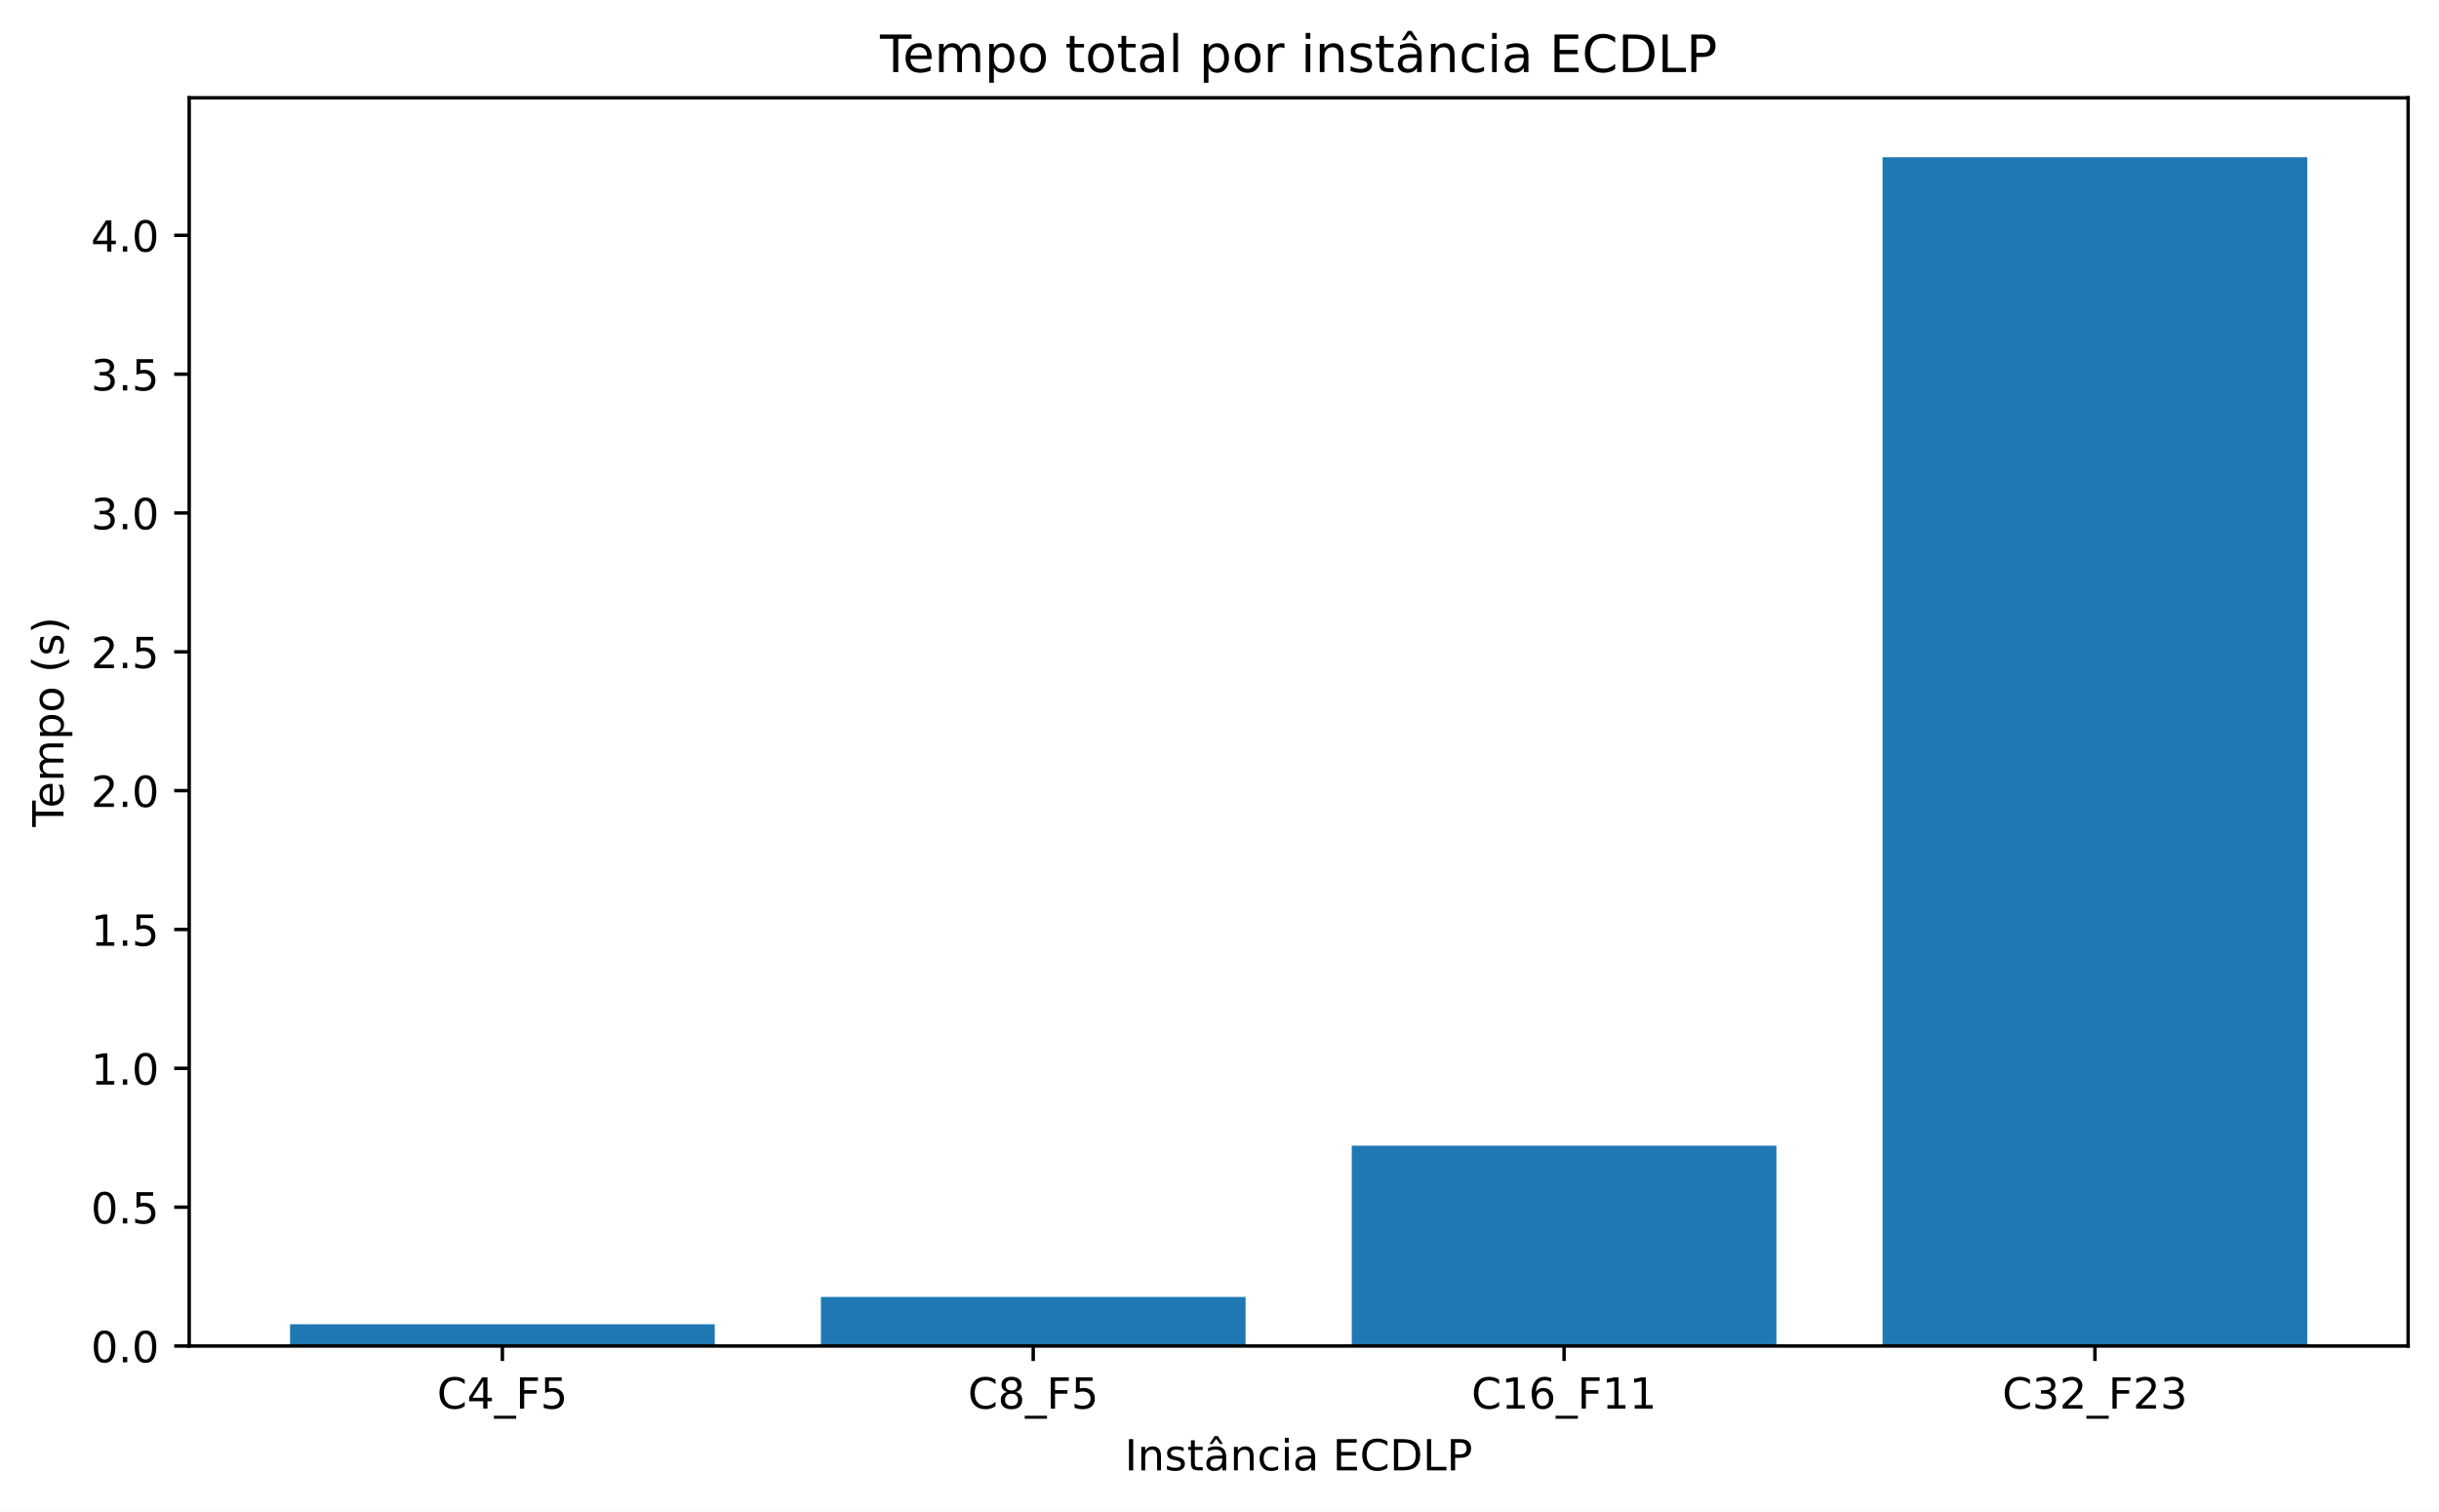
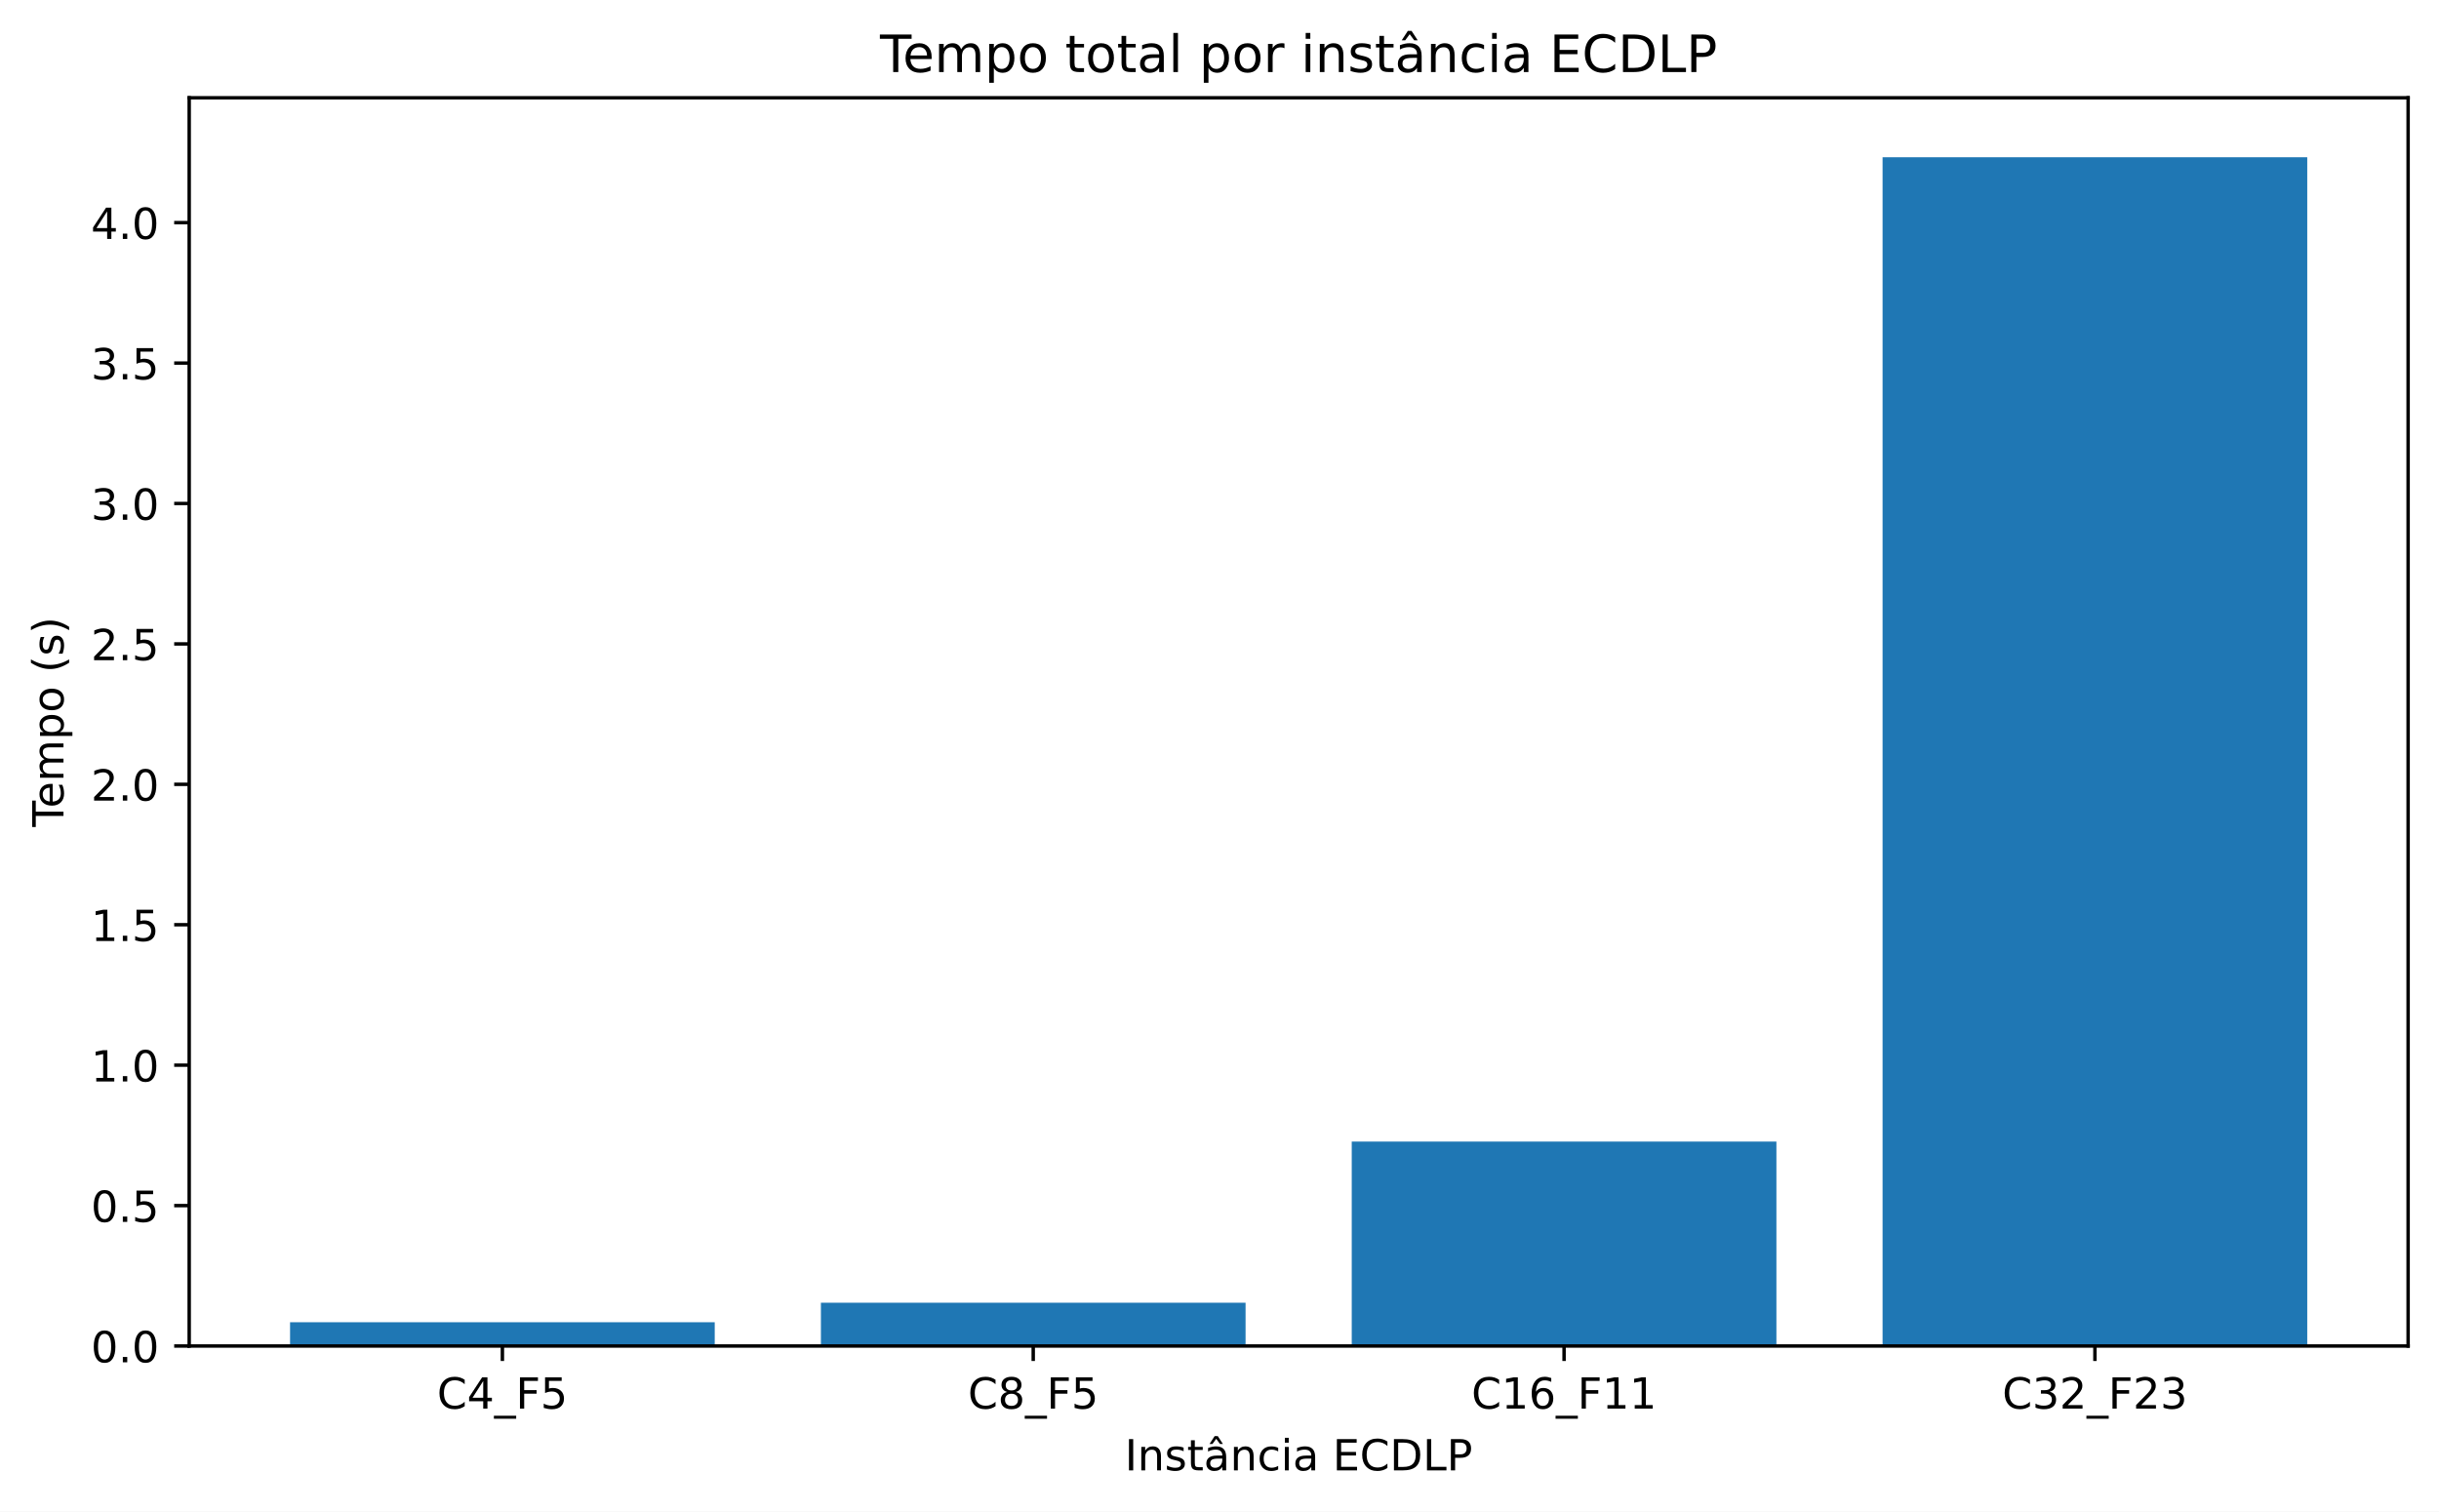
<svg xmlns="http://www.w3.org/2000/svg" xmlns:xlink="http://www.w3.org/1999/xlink" width="568.541pt" height="352.397pt" viewBox="0 0 568.541 352.397" version="1.1">
  <defs>
    <style type="text/css">*{stroke-linejoin: round; stroke-linecap: butt}</style>
  </defs>
  <g id="figure_1">
    <g id="patch_1">
      <path d="M 0 352.397  L 568.541 352.397  L 568.541 0  L 0 0  z " style="fill: #ffffff" />
    </g>
    <g id="axes_1">
      <g id="patch_2">
        <path d="M 44.103 313.796  L 561.341 313.796  L 561.341 22.798  L 44.103 22.798  z " style="fill: #ffffff" />
      </g>
      <g id="patch_3">
-         <path d="M 67.614 313.796  L 166.607 313.796  L 166.607 308.719  L 67.614 308.719  z " clip-path="url(#p58622f28c9)" style="fill: #1f77b4" />
+         <path d="M 67.614 313.796  L 166.607 313.796  L 166.607 308.261  L 67.614 308.261  z " clip-path="url(#p7e2f3b463f)" style="fill: #1f77b4" />
      </g>
      <g id="patch_4">
-         <path d="M 191.355 313.796  L 290.348 313.796  L 290.348 302.35  L 191.355 302.35  z " clip-path="url(#p58622f28c9)" style="fill: #1f77b4" />
+         <path d="M 191.355 313.796  L 290.348 313.796  L 290.348 303.703  L 191.355 303.703  z " clip-path="url(#p7e2f3b463f)" style="fill: #1f77b4" />
      </g>
      <g id="patch_5">
-         <path d="M 315.096 313.796  L 414.089 313.796  L 414.089 267.088  L 315.096 267.088  z " clip-path="url(#p58622f28c9)" style="fill: #1f77b4" />
+         <path d="M 315.096 313.796  L 414.089 313.796  L 414.089 266.133  L 315.096 266.133  z " clip-path="url(#p7e2f3b463f)" style="fill: #1f77b4" />
      </g>
      <g id="patch_6">
-         <path d="M 438.837 313.796  L 537.83 313.796  L 537.83 36.655  L 438.837 36.655  z " clip-path="url(#p58622f28c9)" style="fill: #1f77b4" />
+         <path d="M 438.837 313.796  L 537.83 313.796  L 537.83 36.655  L 438.837 36.655  z " clip-path="url(#p7e2f3b463f)" style="fill: #1f77b4" />
      </g>
      <g id="matplotlib.axis_1">
        <g id="xtick_1">
          <g id="line2d_1">
            <defs>
-               <path id="m648dee089f" d="M 0 0  L 0 3.5  " style="stroke: #000000; stroke-width: 0.8" />
+               <path id="mdffe417028" d="M 0 0  L 0 3.5  " style="stroke: #000000; stroke-width: 0.8" />
            </defs>
            <g>
-               <use xlink:href="#m648dee089f" x="117.11" y="313.796" style="stroke: #000000; stroke-width: 0.8" />
+               <use xlink:href="#mdffe417028" x="117.11" y="313.796" style="stroke: #000000; stroke-width: 0.8" />
            </g>
          </g>
          <g id="text_1">
            <g transform="translate(101.8807 328.3934) scale(0.1 -0.1)">
              <defs>
                <path id="DejaVuSans-26" d="M 4122 4306  L 4122 3641  Q 3803 3938 3442 4084  Q 3081 4231 2675 4231  Q 1875 4231 1450 3742  Q 1025 3253 1025 2328  Q 1025 1406 1450 917  Q 1875 428 2675 428  Q 3081 428 3442 575  Q 3803 722 4122 1019  L 4122 359  Q 3791 134 3420 21  Q 3050 -91 2638 -91  Q 1578 -91 968 557  Q 359 1206 359 2328  Q 359 3453 968 4101  Q 1578 4750 2638 4750  Q 3056 4750 3426 4639  Q 3797 4528 4122 4306  z " transform="scale(0.015625)" />
                <path id="DejaVuSans-17" d="M 2419 4116  L 825 1625  L 2419 1625  L 2419 4116  z M 2253 4666  L 3047 4666  L 3047 1625  L 3713 1625  L 3713 1100  L 3047 1100  L 3047 0  L 2419 0  L 2419 1100  L 313 1100  L 313 1709  L 2253 4666  z " transform="scale(0.015625)" />
                <path id="DejaVuSans-42" d="M 3263 -1063  L 3263 -1509  L -63 -1509  L -63 -1063  L 3263 -1063  z " transform="scale(0.015625)" />
                <path id="DejaVuSans-29" d="M 628 4666  L 3309 4666  L 3309 4134  L 1259 4134  L 1259 2759  L 3109 2759  L 3109 2228  L 1259 2228  L 1259 0  L 628 0  L 628 4666  z " transform="scale(0.015625)" />
                <path id="DejaVuSans-18" d="M 691 4666  L 3169 4666  L 3169 4134  L 1269 4134  L 1269 2991  Q 1406 3038 1543 3061  Q 1681 3084 1819 3084  Q 2600 3084 3056 2656  Q 3513 2228 3513 1497  Q 3513 744 3044 326  Q 2575 -91 1722 -91  Q 1428 -91 1123 -41  Q 819 9 494 109  L 494 744  Q 775 591 1075 516  Q 1375 441 1709 441  Q 2250 441 2565 725  Q 2881 1009 2881 1497  Q 2881 1984 2565 2268  Q 2250 2553 1709 2553  Q 1456 2553 1204 2497  Q 953 2441 691 2322  L 691 4666  z " transform="scale(0.015625)" />
              </defs>
              <use xlink:href="#DejaVuSans-26" />
              <use xlink:href="#DejaVuSans-17" transform="translate(69.82812 0)" />
              <use xlink:href="#DejaVuSans-42" transform="translate(133.4531 0)" />
              <use xlink:href="#DejaVuSans-29" transform="translate(183.4531 0)" />
              <use xlink:href="#DejaVuSans-18" transform="translate(240.9688 0)" />
            </g>
          </g>
        </g>
        <g id="xtick_2">
          <g id="line2d_2">
            <g>
-               <use xlink:href="#m648dee089f" x="240.851" y="313.796" style="stroke: #000000; stroke-width: 0.8" />
+               <use xlink:href="#mdffe417028" x="240.851" y="313.796" style="stroke: #000000; stroke-width: 0.8" />
            </g>
          </g>
          <g id="text_2">
            <g transform="translate(225.6217 328.3934) scale(0.1 -0.1)">
              <defs>
                <path id="DejaVuSans-1b" d="M 2034 2216  Q 1584 2216 1326 1975  Q 1069 1734 1069 1313  Q 1069 891 1326 650  Q 1584 409 2034 409  Q 2484 409 2743 651  Q 3003 894 3003 1313  Q 3003 1734 2745 1975  Q 2488 2216 2034 2216  z M 1403 2484  Q 997 2584 770 2862  Q 544 3141 544 3541  Q 544 4100 942 4425  Q 1341 4750 2034 4750  Q 2731 4750 3128 4425  Q 3525 4100 3525 3541  Q 3525 3141 3298 2862  Q 3072 2584 2669 2484  Q 3125 2378 3379 2068  Q 3634 1759 3634 1313  Q 3634 634 3220 271  Q 2806 -91 2034 -91  Q 1263 -91 848 271  Q 434 634 434 1313  Q 434 1759 690 2068  Q 947 2378 1403 2484  z M 1172 3481  Q 1172 3119 1398 2916  Q 1625 2713 2034 2713  Q 2441 2713 2670 2916  Q 2900 3119 2900 3481  Q 2900 3844 2670 4047  Q 2441 4250 2034 4250  Q 1625 4250 1398 4047  Q 1172 3844 1172 3481  z " transform="scale(0.015625)" />
              </defs>
              <use xlink:href="#DejaVuSans-26" />
              <use xlink:href="#DejaVuSans-1b" transform="translate(69.82812 0)" />
              <use xlink:href="#DejaVuSans-42" transform="translate(133.4531 0)" />
              <use xlink:href="#DejaVuSans-29" transform="translate(183.4531 0)" />
              <use xlink:href="#DejaVuSans-18" transform="translate(240.9688 0)" />
            </g>
          </g>
        </g>
        <g id="xtick_3">
          <g id="line2d_3">
            <g>
-               <use xlink:href="#m648dee089f" x="364.592" y="313.796" style="stroke: #000000; stroke-width: 0.8" />
+               <use xlink:href="#mdffe417028" x="364.592" y="313.796" style="stroke: #000000; stroke-width: 0.8" />
            </g>
          </g>
          <g id="text_3">
            <g transform="translate(343.0003 328.3934) scale(0.1 -0.1)">
              <defs>
                <path id="DejaVuSans-14" d="M 794 531  L 1825 531  L 1825 4091  L 703 3866  L 703 4441  L 1819 4666  L 2450 4666  L 2450 531  L 3481 531  L 3481 0  L 794 0  L 794 531  z " transform="scale(0.015625)" />
                <path id="DejaVuSans-19" d="M 2113 2584  Q 1688 2584 1439 2293  Q 1191 2003 1191 1497  Q 1191 994 1439 701  Q 1688 409 2113 409  Q 2538 409 2786 701  Q 3034 994 3034 1497  Q 3034 2003 2786 2293  Q 2538 2584 2113 2584  z M 3366 4563  L 3366 3988  Q 3128 4100 2886 4159  Q 2644 4219 2406 4219  Q 1781 4219 1451 3797  Q 1122 3375 1075 2522  Q 1259 2794 1537 2939  Q 1816 3084 2150 3084  Q 2853 3084 3261 2657  Q 3669 2231 3669 1497  Q 3669 778 3244 343  Q 2819 -91 2113 -91  Q 1303 -91 875 529  Q 447 1150 447 2328  Q 447 3434 972 4092  Q 1497 4750 2381 4750  Q 2619 4750 2861 4703  Q 3103 4656 3366 4563  z " transform="scale(0.015625)" />
              </defs>
              <use xlink:href="#DejaVuSans-26" />
              <use xlink:href="#DejaVuSans-14" transform="translate(69.82812 0)" />
              <use xlink:href="#DejaVuSans-19" transform="translate(133.4531 0)" />
              <use xlink:href="#DejaVuSans-42" transform="translate(197.0781 0)" />
              <use xlink:href="#DejaVuSans-29" transform="translate(247.0781 0)" />
              <use xlink:href="#DejaVuSans-14" transform="translate(304.5938 0)" />
              <use xlink:href="#DejaVuSans-14" transform="translate(368.2188 0)" />
            </g>
          </g>
        </g>
        <g id="xtick_4">
          <g id="line2d_4">
            <g>
-               <use xlink:href="#m648dee089f" x="488.334" y="313.796" style="stroke: #000000; stroke-width: 0.8" />
+               <use xlink:href="#mdffe417028" x="488.334" y="313.796" style="stroke: #000000; stroke-width: 0.8" />
            </g>
          </g>
          <g id="text_4">
            <g transform="translate(466.7414 328.3934) scale(0.1 -0.1)">
              <defs>
                <path id="DejaVuSans-16" d="M 2597 2516  Q 3050 2419 3304 2112  Q 3559 1806 3559 1356  Q 3559 666 3084 287  Q 2609 -91 1734 -91  Q 1441 -91 1130 -33  Q 819 25 488 141  L 488 750  Q 750 597 1062 519  Q 1375 441 1716 441  Q 2309 441 2620 675  Q 2931 909 2931 1356  Q 2931 1769 2642 2001  Q 2353 2234 1838 2234  L 1294 2234  L 1294 2753  L 1863 2753  Q 2328 2753 2575 2939  Q 2822 3125 2822 3475  Q 2822 3834 2567 4026  Q 2313 4219 1838 4219  Q 1578 4219 1281 4162  Q 984 4106 628 3988  L 628 4550  Q 988 4650 1302 4700  Q 1616 4750 1894 4750  Q 2613 4750 3031 4423  Q 3450 4097 3450 3541  Q 3450 3153 3228 2886  Q 3006 2619 2597 2516  z " transform="scale(0.015625)" />
                <path id="DejaVuSans-15" d="M 1228 531  L 3431 531  L 3431 0  L 469 0  L 469 531  Q 828 903 1448 1529  Q 2069 2156 2228 2338  Q 2531 2678 2651 2914  Q 2772 3150 2772 3378  Q 2772 3750 2511 3984  Q 2250 4219 1831 4219  Q 1534 4219 1204 4116  Q 875 4013 500 3803  L 500 4441  Q 881 4594 1212 4672  Q 1544 4750 1819 4750  Q 2544 4750 2975 4387  Q 3406 4025 3406 3419  Q 3406 3131 3298 2873  Q 3191 2616 2906 2266  Q 2828 2175 2409 1742  Q 1991 1309 1228 531  z " transform="scale(0.015625)" />
              </defs>
              <use xlink:href="#DejaVuSans-26" />
              <use xlink:href="#DejaVuSans-16" transform="translate(69.82812 0)" />
              <use xlink:href="#DejaVuSans-15" transform="translate(133.4531 0)" />
              <use xlink:href="#DejaVuSans-42" transform="translate(197.0781 0)" />
              <use xlink:href="#DejaVuSans-29" transform="translate(247.0781 0)" />
              <use xlink:href="#DejaVuSans-15" transform="translate(304.5938 0)" />
              <use xlink:href="#DejaVuSans-16" transform="translate(368.2188 0)" />
            </g>
          </g>
        </g>
        <g id="text_5">
          <g transform="translate(262.1876 342.7942) scale(0.1 -0.1)">
            <defs>
              <path id="DejaVuSans-2c" d="M 628 4666  L 1259 4666  L 1259 0  L 628 0  L 628 4666  z " transform="scale(0.015625)" />
              <path id="DejaVuSans-51" d="M 3513 2113  L 3513 0  L 2938 0  L 2938 2094  Q 2938 2591 2744 2837  Q 2550 3084 2163 3084  Q 1697 3084 1428 2787  Q 1159 2491 1159 1978  L 1159 0  L 581 0  L 581 3500  L 1159 3500  L 1159 2956  Q 1366 3272 1645 3428  Q 1925 3584 2291 3584  Q 2894 3584 3203 3211  Q 3513 2838 3513 2113  z " transform="scale(0.015625)" />
              <path id="DejaVuSans-56" d="M 2834 3397  L 2834 2853  Q 2591 2978 2328 3040  Q 2066 3103 1784 3103  Q 1356 3103 1142 2972  Q 928 2841 928 2578  Q 928 2378 1081 2264  Q 1234 2150 1697 2047  L 1894 2003  Q 2506 1872 2764 1633  Q 3022 1394 3022 966  Q 3022 478 2636 193  Q 2250 -91 1575 -91  Q 1294 -91 989 -36  Q 684 19 347 128  L 347 722  Q 666 556 975 473  Q 1284 391 1588 391  Q 1994 391 2212 530  Q 2431 669 2431 922  Q 2431 1156 2273 1281  Q 2116 1406 1581 1522  L 1381 1569  Q 847 1681 609 1914  Q 372 2147 372 2553  Q 372 3047 722 3315  Q 1072 3584 1716 3584  Q 2034 3584 2315 3537  Q 2597 3491 2834 3397  z " transform="scale(0.015625)" />
              <path id="DejaVuSans-57" d="M 1172 4494  L 1172 3500  L 2356 3500  L 2356 3053  L 1172 3053  L 1172 1153  Q 1172 725 1289 603  Q 1406 481 1766 481  L 2356 481  L 2356 0  L 1766 0  Q 1100 0 847 248  Q 594 497 594 1153  L 594 3053  L 172 3053  L 172 3500  L 594 3500  L 594 4494  L 1172 4494  z " transform="scale(0.015625)" />
              <path id="DejaVuSans-a4" d="M 2194 1759  Q 1497 1759 1228 1600  Q 959 1441 959 1056  Q 959 750 1161 570  Q 1363 391 1709 391  Q 2188 391 2477 730  Q 2766 1069 2766 1631  L 2766 1759  L 2194 1759  z M 3341 1997  L 3341 0  L 2766 0  L 2766 531  Q 2569 213 2275 61  Q 1981 -91 1556 -91  Q 1019 -91 701 211  Q 384 513 384 1019  Q 384 1609 779 1909  Q 1175 2209 1959 2209  L 2766 2209  L 2766 2266  Q 2766 2663 2505 2880  Q 2244 3097 1772 3097  Q 1472 3097 1187 3025  Q 903 2953 641 2809  L 641 3341  Q 956 3463 1253 3523  Q 1550 3584 1831 3584  Q 2591 3584 2966 3190  Q 3341 2797 3341 1997  z M 1625 5119  L 2087 5119  L 2853 3944  L 2419 3944  L 1856 4709  L 1294 3944  L 859 3944  L 1625 5119  z " transform="scale(0.015625)" />
              <path id="DejaVuSans-46" d="M 3122 3366  L 3122 2828  Q 2878 2963 2633 3030  Q 2388 3097 2138 3097  Q 1578 3097 1268 2742  Q 959 2388 959 1747  Q 959 1106 1268 751  Q 1578 397 2138 397  Q 2388 397 2633 464  Q 2878 531 3122 666  L 3122 134  Q 2881 22 2623 -34  Q 2366 -91 2075 -91  Q 1284 -91 818 406  Q 353 903 353 1747  Q 353 2603 823 3093  Q 1294 3584 2113 3584  Q 2378 3584 2631 3529  Q 2884 3475 3122 3366  z " transform="scale(0.015625)" />
              <path id="DejaVuSans-4c" d="M 603 3500  L 1178 3500  L 1178 0  L 603 0  L 603 3500  z M 603 4863  L 1178 4863  L 1178 4134  L 603 4134  L 603 4863  z " transform="scale(0.015625)" />
              <path id="DejaVuSans-44" d="M 2194 1759  Q 1497 1759 1228 1600  Q 959 1441 959 1056  Q 959 750 1161 570  Q 1363 391 1709 391  Q 2188 391 2477 730  Q 2766 1069 2766 1631  L 2766 1759  L 2194 1759  z M 3341 1997  L 3341 0  L 2766 0  L 2766 531  Q 2569 213 2275 61  Q 1981 -91 1556 -91  Q 1019 -91 701 211  Q 384 513 384 1019  Q 384 1609 779 1909  Q 1175 2209 1959 2209  L 2766 2209  L 2766 2266  Q 2766 2663 2505 2880  Q 2244 3097 1772 3097  Q 1472 3097 1187 3025  Q 903 2953 641 2809  L 641 3341  Q 956 3463 1253 3523  Q 1550 3584 1831 3584  Q 2591 3584 2966 3190  Q 3341 2797 3341 1997  z " transform="scale(0.015625)" />
              <path id="DejaVuSans-3" transform="scale(0.015625)" />
              <path id="DejaVuSans-28" d="M 628 4666  L 3578 4666  L 3578 4134  L 1259 4134  L 1259 2753  L 3481 2753  L 3481 2222  L 1259 2222  L 1259 531  L 3634 531  L 3634 0  L 628 0  L 628 4666  z " transform="scale(0.015625)" />
              <path id="DejaVuSans-27" d="M 1259 4147  L 1259 519  L 2022 519  Q 2988 519 3436 956  Q 3884 1394 3884 2338  Q 3884 3275 3436 3711  Q 2988 4147 2022 4147  L 1259 4147  z M 628 4666  L 1925 4666  Q 3281 4666 3915 4102  Q 4550 3538 4550 2338  Q 4550 1131 3912 565  Q 3275 0 1925 0  L 628 0  L 628 4666  z " transform="scale(0.015625)" />
              <path id="DejaVuSans-2f" d="M 628 4666  L 1259 4666  L 1259 531  L 3531 531  L 3531 0  L 628 0  L 628 4666  z " transform="scale(0.015625)" />
              <path id="DejaVuSans-33" d="M 1259 4147  L 1259 2394  L 2053 2394  Q 2494 2394 2734 2622  Q 2975 2850 2975 3272  Q 2975 3691 2734 3919  Q 2494 4147 2053 4147  L 1259 4147  z M 628 4666  L 2053 4666  Q 2838 4666 3239 4311  Q 3641 3956 3641 3272  Q 3641 2581 3239 2228  Q 2838 1875 2053 1875  L 1259 1875  L 1259 0  L 628 0  L 628 4666  z " transform="scale(0.015625)" />
            </defs>
            <use xlink:href="#DejaVuSans-2c" />
            <use xlink:href="#DejaVuSans-51" transform="translate(29.5 0)" />
            <use xlink:href="#DejaVuSans-56" transform="translate(92.875 0)" />
            <use xlink:href="#DejaVuSans-57" transform="translate(144.9688 0)" />
            <use xlink:href="#DejaVuSans-a4" transform="translate(184.1719 0)" />
            <use xlink:href="#DejaVuSans-51" transform="translate(245.4531 0)" />
            <use xlink:href="#DejaVuSans-46" transform="translate(308.8281 0)" />
            <use xlink:href="#DejaVuSans-4c" transform="translate(363.8125 0)" />
            <use xlink:href="#DejaVuSans-44" transform="translate(391.5938 0)" />
            <use xlink:href="#DejaVuSans-3" transform="translate(452.875 0)" />
            <use xlink:href="#DejaVuSans-28" transform="translate(484.6562 0)" />
            <use xlink:href="#DejaVuSans-26" transform="translate(547.8438 0)" />
            <use xlink:href="#DejaVuSans-27" transform="translate(617.6719 0)" />
            <use xlink:href="#DejaVuSans-2f" transform="translate(694.6719 0)" />
            <use xlink:href="#DejaVuSans-33" transform="translate(750.3906 0)" />
          </g>
        </g>
      </g>
      <g id="matplotlib.axis_2">
        <g id="ytick_1">
          <g id="line2d_5">
            <defs>
-               <path id="m1d385bf0f4" d="M 0 0  L -3.5 0  " style="stroke: #000000; stroke-width: 0.8" />
+               <path id="m792f0ed721" d="M 0 0  L -3.5 0  " style="stroke: #000000; stroke-width: 0.8" />
            </defs>
            <g>
-               <use xlink:href="#m1d385bf0f4" x="44.103" y="313.796" style="stroke: #000000; stroke-width: 0.8" />
+               <use xlink:href="#m792f0ed721" x="44.103" y="313.796" style="stroke: #000000; stroke-width: 0.8" />
            </g>
          </g>
          <g id="text_6">
            <g transform="translate(21.2 317.5946) scale(0.1 -0.1)">
              <defs>
                <path id="DejaVuSans-13" d="M 2034 4250  Q 1547 4250 1301 3770  Q 1056 3291 1056 2328  Q 1056 1369 1301 889  Q 1547 409 2034 409  Q 2525 409 2770 889  Q 3016 1369 3016 2328  Q 3016 3291 2770 3770  Q 2525 4250 2034 4250  z M 2034 4750  Q 2819 4750 3233 4129  Q 3647 3509 3647 2328  Q 3647 1150 3233 529  Q 2819 -91 2034 -91  Q 1250 -91 836 529  Q 422 1150 422 2328  Q 422 3509 836 4129  Q 1250 4750 2034 4750  z " transform="scale(0.015625)" />
                <path id="DejaVuSans-11" d="M 684 794  L 1344 794  L 1344 0  L 684 0  L 684 794  z " transform="scale(0.015625)" />
              </defs>
              <use xlink:href="#DejaVuSans-13" />
              <use xlink:href="#DejaVuSans-11" transform="translate(63.625 0)" />
              <use xlink:href="#DejaVuSans-13" transform="translate(95.40625 0)" />
            </g>
          </g>
        </g>
        <g id="ytick_2">
          <g id="line2d_6">
            <g>
-               <use xlink:href="#m1d385bf0f4" x="44.103" y="281.428" style="stroke: #000000; stroke-width: 0.8" />
+               <use xlink:href="#m792f0ed721" x="44.103" y="281.06" style="stroke: #000000; stroke-width: 0.8" />
            </g>
          </g>
          <g id="text_7">
-             <g transform="translate(21.2 285.2272) scale(0.1 -0.1)">
+             <g transform="translate(21.2 284.8585) scale(0.1 -0.1)">
              <use xlink:href="#DejaVuSans-13" />
              <use xlink:href="#DejaVuSans-11" transform="translate(63.625 0)" />
              <use xlink:href="#DejaVuSans-18" transform="translate(95.40625 0)" />
            </g>
          </g>
        </g>
        <g id="ytick_3">
          <g id="line2d_7">
            <g>
-               <use xlink:href="#m1d385bf0f4" x="44.103" y="249.061" style="stroke: #000000; stroke-width: 0.8" />
+               <use xlink:href="#m792f0ed721" x="44.103" y="248.324" style="stroke: #000000; stroke-width: 0.8" />
            </g>
          </g>
          <g id="text_8">
-             <g transform="translate(21.2 252.8598) scale(0.1 -0.1)">
+             <g transform="translate(21.2 252.1225) scale(0.1 -0.1)">
              <use xlink:href="#DejaVuSans-14" />
              <use xlink:href="#DejaVuSans-11" transform="translate(63.625 0)" />
              <use xlink:href="#DejaVuSans-13" transform="translate(95.40625 0)" />
            </g>
          </g>
        </g>
        <g id="ytick_4">
          <g id="line2d_8">
            <g>
-               <use xlink:href="#m1d385bf0f4" x="44.103" y="216.694" style="stroke: #000000; stroke-width: 0.8" />
+               <use xlink:href="#m792f0ed721" x="44.103" y="215.588" style="stroke: #000000; stroke-width: 0.8" />
            </g>
          </g>
          <g id="text_9">
-             <g transform="translate(21.2 220.4924) scale(0.1 -0.1)">
+             <g transform="translate(21.2 219.3864) scale(0.1 -0.1)">
              <use xlink:href="#DejaVuSans-14" />
              <use xlink:href="#DejaVuSans-11" transform="translate(63.625 0)" />
              <use xlink:href="#DejaVuSans-18" transform="translate(95.40625 0)" />
            </g>
          </g>
        </g>
        <g id="ytick_5">
          <g id="line2d_9">
            <g>
-               <use xlink:href="#m1d385bf0f4" x="44.103" y="184.326" style="stroke: #000000; stroke-width: 0.8" />
+               <use xlink:href="#m792f0ed721" x="44.103" y="182.851" style="stroke: #000000; stroke-width: 0.8" />
            </g>
          </g>
          <g id="text_10">
-             <g transform="translate(21.2 188.125) scale(0.1 -0.1)">
+             <g transform="translate(21.2 186.6503) scale(0.1 -0.1)">
              <use xlink:href="#DejaVuSans-15" />
              <use xlink:href="#DejaVuSans-11" transform="translate(63.625 0)" />
              <use xlink:href="#DejaVuSans-13" transform="translate(95.40625 0)" />
            </g>
          </g>
        </g>
        <g id="ytick_6">
          <g id="line2d_10">
            <g>
-               <use xlink:href="#m1d385bf0f4" x="44.103" y="151.959" style="stroke: #000000; stroke-width: 0.8" />
+               <use xlink:href="#m792f0ed721" x="44.103" y="150.115" style="stroke: #000000; stroke-width: 0.8" />
            </g>
          </g>
          <g id="text_11">
-             <g transform="translate(21.2 155.7576) scale(0.1 -0.1)">
+             <g transform="translate(21.2 153.9142) scale(0.1 -0.1)">
              <use xlink:href="#DejaVuSans-15" />
              <use xlink:href="#DejaVuSans-11" transform="translate(63.625 0)" />
              <use xlink:href="#DejaVuSans-18" transform="translate(95.40625 0)" />
            </g>
          </g>
        </g>
        <g id="ytick_7">
          <g id="line2d_11">
            <g>
-               <use xlink:href="#m1d385bf0f4" x="44.103" y="119.591" style="stroke: #000000; stroke-width: 0.8" />
+               <use xlink:href="#m792f0ed721" x="44.103" y="117.379" style="stroke: #000000; stroke-width: 0.8" />
            </g>
          </g>
          <g id="text_12">
-             <g transform="translate(21.2 123.3902) scale(0.1 -0.1)">
+             <g transform="translate(21.2 121.1781) scale(0.1 -0.1)">
              <use xlink:href="#DejaVuSans-16" />
              <use xlink:href="#DejaVuSans-11" transform="translate(63.625 0)" />
              <use xlink:href="#DejaVuSans-13" transform="translate(95.40625 0)" />
            </g>
          </g>
        </g>
        <g id="ytick_8">
          <g id="line2d_12">
            <g>
-               <use xlink:href="#m1d385bf0f4" x="44.103" y="87.224" style="stroke: #000000; stroke-width: 0.8" />
+               <use xlink:href="#m792f0ed721" x="44.103" y="84.643" style="stroke: #000000; stroke-width: 0.8" />
            </g>
          </g>
          <g id="text_13">
-             <g transform="translate(21.2 91.02275) scale(0.1 -0.1)">
+             <g transform="translate(21.2 88.44206) scale(0.1 -0.1)">
              <use xlink:href="#DejaVuSans-16" />
              <use xlink:href="#DejaVuSans-11" transform="translate(63.625 0)" />
              <use xlink:href="#DejaVuSans-18" transform="translate(95.40625 0)" />
            </g>
          </g>
        </g>
        <g id="ytick_9">
          <g id="line2d_13">
            <g>
-               <use xlink:href="#m1d385bf0f4" x="44.103" y="54.857" style="stroke: #000000; stroke-width: 0.8" />
+               <use xlink:href="#m792f0ed721" x="44.103" y="51.907" style="stroke: #000000; stroke-width: 0.8" />
            </g>
          </g>
          <g id="text_14">
-             <g transform="translate(21.2 58.65534) scale(0.1 -0.1)">
+             <g transform="translate(21.2 55.70598) scale(0.1 -0.1)">
              <use xlink:href="#DejaVuSans-17" />
              <use xlink:href="#DejaVuSans-11" transform="translate(63.625 0)" />
              <use xlink:href="#DejaVuSans-13" transform="translate(95.40625 0)" />
            </g>
          </g>
        </g>
        <g id="text_15">
          <g transform="translate(14.79766 192.7774) rotate(-90) scale(0.1 -0.1)">
            <defs>
              <path id="DejaVuSans-37" d="M -19 4666  L 3928 4666  L 3928 4134  L 2272 4134  L 2272 0  L 1638 0  L 1638 4134  L -19 4134  L -19 4666  z " transform="scale(0.015625)" />
              <path id="DejaVuSans-48" d="M 3597 1894  L 3597 1613  L 953 1613  Q 991 1019 1311 708  Q 1631 397 2203 397  Q 2534 397 2845 478  Q 3156 559 3463 722  L 3463 178  Q 3153 47 2828 -22  Q 2503 -91 2169 -91  Q 1331 -91 842 396  Q 353 884 353 1716  Q 353 2575 817 3079  Q 1281 3584 2069 3584  Q 2775 3584 3186 3129  Q 3597 2675 3597 1894  z M 3022 2063  Q 3016 2534 2758 2815  Q 2500 3097 2075 3097  Q 1594 3097 1305 2825  Q 1016 2553 972 2059  L 3022 2063  z " transform="scale(0.015625)" />
              <path id="DejaVuSans-50" d="M 3328 2828  Q 3544 3216 3844 3400  Q 4144 3584 4550 3584  Q 5097 3584 5394 3201  Q 5691 2819 5691 2113  L 5691 0  L 5113 0  L 5113 2094  Q 5113 2597 4934 2840  Q 4756 3084 4391 3084  Q 3944 3084 3684 2787  Q 3425 2491 3425 1978  L 3425 0  L 2847 0  L 2847 2094  Q 2847 2600 2669 2842  Q 2491 3084 2119 3084  Q 1678 3084 1418 2786  Q 1159 2488 1159 1978  L 1159 0  L 581 0  L 581 3500  L 1159 3500  L 1159 2956  Q 1356 3278 1631 3431  Q 1906 3584 2284 3584  Q 2666 3584 2933 3390  Q 3200 3197 3328 2828  z " transform="scale(0.015625)" />
              <path id="DejaVuSans-53" d="M 1159 525  L 1159 -1331  L 581 -1331  L 581 3500  L 1159 3500  L 1159 2969  Q 1341 3281 1617 3432  Q 1894 3584 2278 3584  Q 2916 3584 3314 3078  Q 3713 2572 3713 1747  Q 3713 922 3314 415  Q 2916 -91 2278 -91  Q 1894 -91 1617 61  Q 1341 213 1159 525  z M 3116 1747  Q 3116 2381 2855 2742  Q 2594 3103 2138 3103  Q 1681 3103 1420 2742  Q 1159 2381 1159 1747  Q 1159 1113 1420 752  Q 1681 391 2138 391  Q 2594 391 2855 752  Q 3116 1113 3116 1747  z " transform="scale(0.015625)" />
              <path id="DejaVuSans-52" d="M 1959 3097  Q 1497 3097 1228 2736  Q 959 2375 959 1747  Q 959 1119 1226 758  Q 1494 397 1959 397  Q 2419 397 2687 759  Q 2956 1122 2956 1747  Q 2956 2369 2687 2733  Q 2419 3097 1959 3097  z M 1959 3584  Q 2709 3584 3137 3096  Q 3566 2609 3566 1747  Q 3566 888 3137 398  Q 2709 -91 1959 -91  Q 1206 -91 779 398  Q 353 888 353 1747  Q 353 2609 779 3096  Q 1206 3584 1959 3584  z " transform="scale(0.015625)" />
              <path id="DejaVuSans-b" d="M 1984 4856  Q 1566 4138 1362 3434  Q 1159 2731 1159 2009  Q 1159 1288 1364 580  Q 1569 -128 1984 -844  L 1484 -844  Q 1016 -109 783 600  Q 550 1309 550 2009  Q 550 2706 781 3412  Q 1013 4119 1484 4856  L 1984 4856  z " transform="scale(0.015625)" />
              <path id="DejaVuSans-c" d="M 513 4856  L 1013 4856  Q 1481 4119 1714 3412  Q 1947 2706 1947 2009  Q 1947 1309 1714 600  Q 1481 -109 1013 -844  L 513 -844  Q 928 -128 1133 580  Q 1338 1288 1338 2009  Q 1338 2731 1133 3434  Q 928 4138 513 4856  z " transform="scale(0.015625)" />
            </defs>
            <use xlink:href="#DejaVuSans-37" />
            <use xlink:href="#DejaVuSans-48" transform="translate(44.09375 0)" />
            <use xlink:href="#DejaVuSans-50" transform="translate(105.625 0)" />
            <use xlink:href="#DejaVuSans-53" transform="translate(203.0312 0)" />
            <use xlink:href="#DejaVuSans-52" transform="translate(266.5156 0)" />
            <use xlink:href="#DejaVuSans-3" transform="translate(327.7031 0)" />
            <use xlink:href="#DejaVuSans-b" transform="translate(359.4844 0)" />
            <use xlink:href="#DejaVuSans-56" transform="translate(398.5 0)" />
            <use xlink:href="#DejaVuSans-c" transform="translate(450.5938 0)" />
          </g>
        </g>
      </g>
      <g id="patch_7">
        <path d="M 44.103 313.796  L 44.103 22.798  " style="fill: none; stroke: #000000; stroke-width: 0.8; stroke-linejoin: miter; stroke-linecap: square" />
      </g>
      <g id="patch_8">
        <path d="M 561.341 313.796  L 561.341 22.798  " style="fill: none; stroke: #000000; stroke-width: 0.8; stroke-linejoin: miter; stroke-linecap: square" />
      </g>
      <g id="patch_9">
        <path d="M 44.103 313.796  L 561.341 313.796  " style="fill: none; stroke: #000000; stroke-width: 0.8; stroke-linejoin: miter; stroke-linecap: square" />
      </g>
      <g id="patch_10">
        <path d="M 44.103 22.798  L 561.341 22.798  " style="fill: none; stroke: #000000; stroke-width: 0.8; stroke-linejoin: miter; stroke-linecap: square" />
      </g>
      <g id="text_16">
        <g transform="translate(205.1348 16.79812) scale(0.12 -0.12)">
          <defs>
            <path id="DejaVuSans-4f" d="M 603 4863  L 1178 4863  L 1178 0  L 603 0  L 603 4863  z " transform="scale(0.015625)" />
            <path id="DejaVuSans-55" d="M 2631 2963  Q 2534 3019 2420 3045  Q 2306 3072 2169 3072  Q 1681 3072 1420 2755  Q 1159 2438 1159 1844  L 1159 0  L 581 0  L 581 3500  L 1159 3500  L 1159 2956  Q 1341 3275 1631 3429  Q 1922 3584 2338 3584  Q 2397 3584 2469 3576  Q 2541 3569 2628 3553  L 2631 2963  z " transform="scale(0.015625)" />
          </defs>
          <use xlink:href="#DejaVuSans-37" />
          <use xlink:href="#DejaVuSans-48" transform="translate(44.09375 0)" />
          <use xlink:href="#DejaVuSans-50" transform="translate(105.625 0)" />
          <use xlink:href="#DejaVuSans-53" transform="translate(203.0312 0)" />
          <use xlink:href="#DejaVuSans-52" transform="translate(266.5156 0)" />
          <use xlink:href="#DejaVuSans-3" transform="translate(327.7031 0)" />
          <use xlink:href="#DejaVuSans-57" transform="translate(359.4844 0)" />
          <use xlink:href="#DejaVuSans-52" transform="translate(398.6875 0)" />
          <use xlink:href="#DejaVuSans-57" transform="translate(459.875 0)" />
          <use xlink:href="#DejaVuSans-44" transform="translate(499.0781 0)" />
          <use xlink:href="#DejaVuSans-4f" transform="translate(560.3594 0)" />
          <use xlink:href="#DejaVuSans-3" transform="translate(588.1406 0)" />
          <use xlink:href="#DejaVuSans-53" transform="translate(619.9219 0)" />
          <use xlink:href="#DejaVuSans-52" transform="translate(683.4062 0)" />
          <use xlink:href="#DejaVuSans-55" transform="translate(744.5938 0)" />
          <use xlink:href="#DejaVuSans-3" transform="translate(785.7031 0)" />
          <use xlink:href="#DejaVuSans-4c" transform="translate(817.4844 0)" />
          <use xlink:href="#DejaVuSans-51" transform="translate(845.2656 0)" />
          <use xlink:href="#DejaVuSans-56" transform="translate(908.6406 0)" />
          <use xlink:href="#DejaVuSans-57" transform="translate(960.7344 0)" />
          <use xlink:href="#DejaVuSans-a4" transform="translate(999.9375 0)" />
          <use xlink:href="#DejaVuSans-51" transform="translate(1061.219 0)" />
          <use xlink:href="#DejaVuSans-46" transform="translate(1124.594 0)" />
          <use xlink:href="#DejaVuSans-4c" transform="translate(1179.578 0)" />
          <use xlink:href="#DejaVuSans-44" transform="translate(1207.359 0)" />
          <use xlink:href="#DejaVuSans-3" transform="translate(1268.641 0)" />
          <use xlink:href="#DejaVuSans-28" transform="translate(1300.422 0)" />
          <use xlink:href="#DejaVuSans-26" transform="translate(1363.609 0)" />
          <use xlink:href="#DejaVuSans-27" transform="translate(1433.438 0)" />
          <use xlink:href="#DejaVuSans-2f" transform="translate(1510.438 0)" />
          <use xlink:href="#DejaVuSans-33" transform="translate(1566.156 0)" />
        </g>
      </g>
    </g>
  </g>
  <defs>
-     <clipPath id="p58622f28c9">
+     <clipPath id="p7e2f3b463f">
      <rect x="44.103" y="22.798" width="517.238" height="290.998" />
    </clipPath>
  </defs>
</svg>
